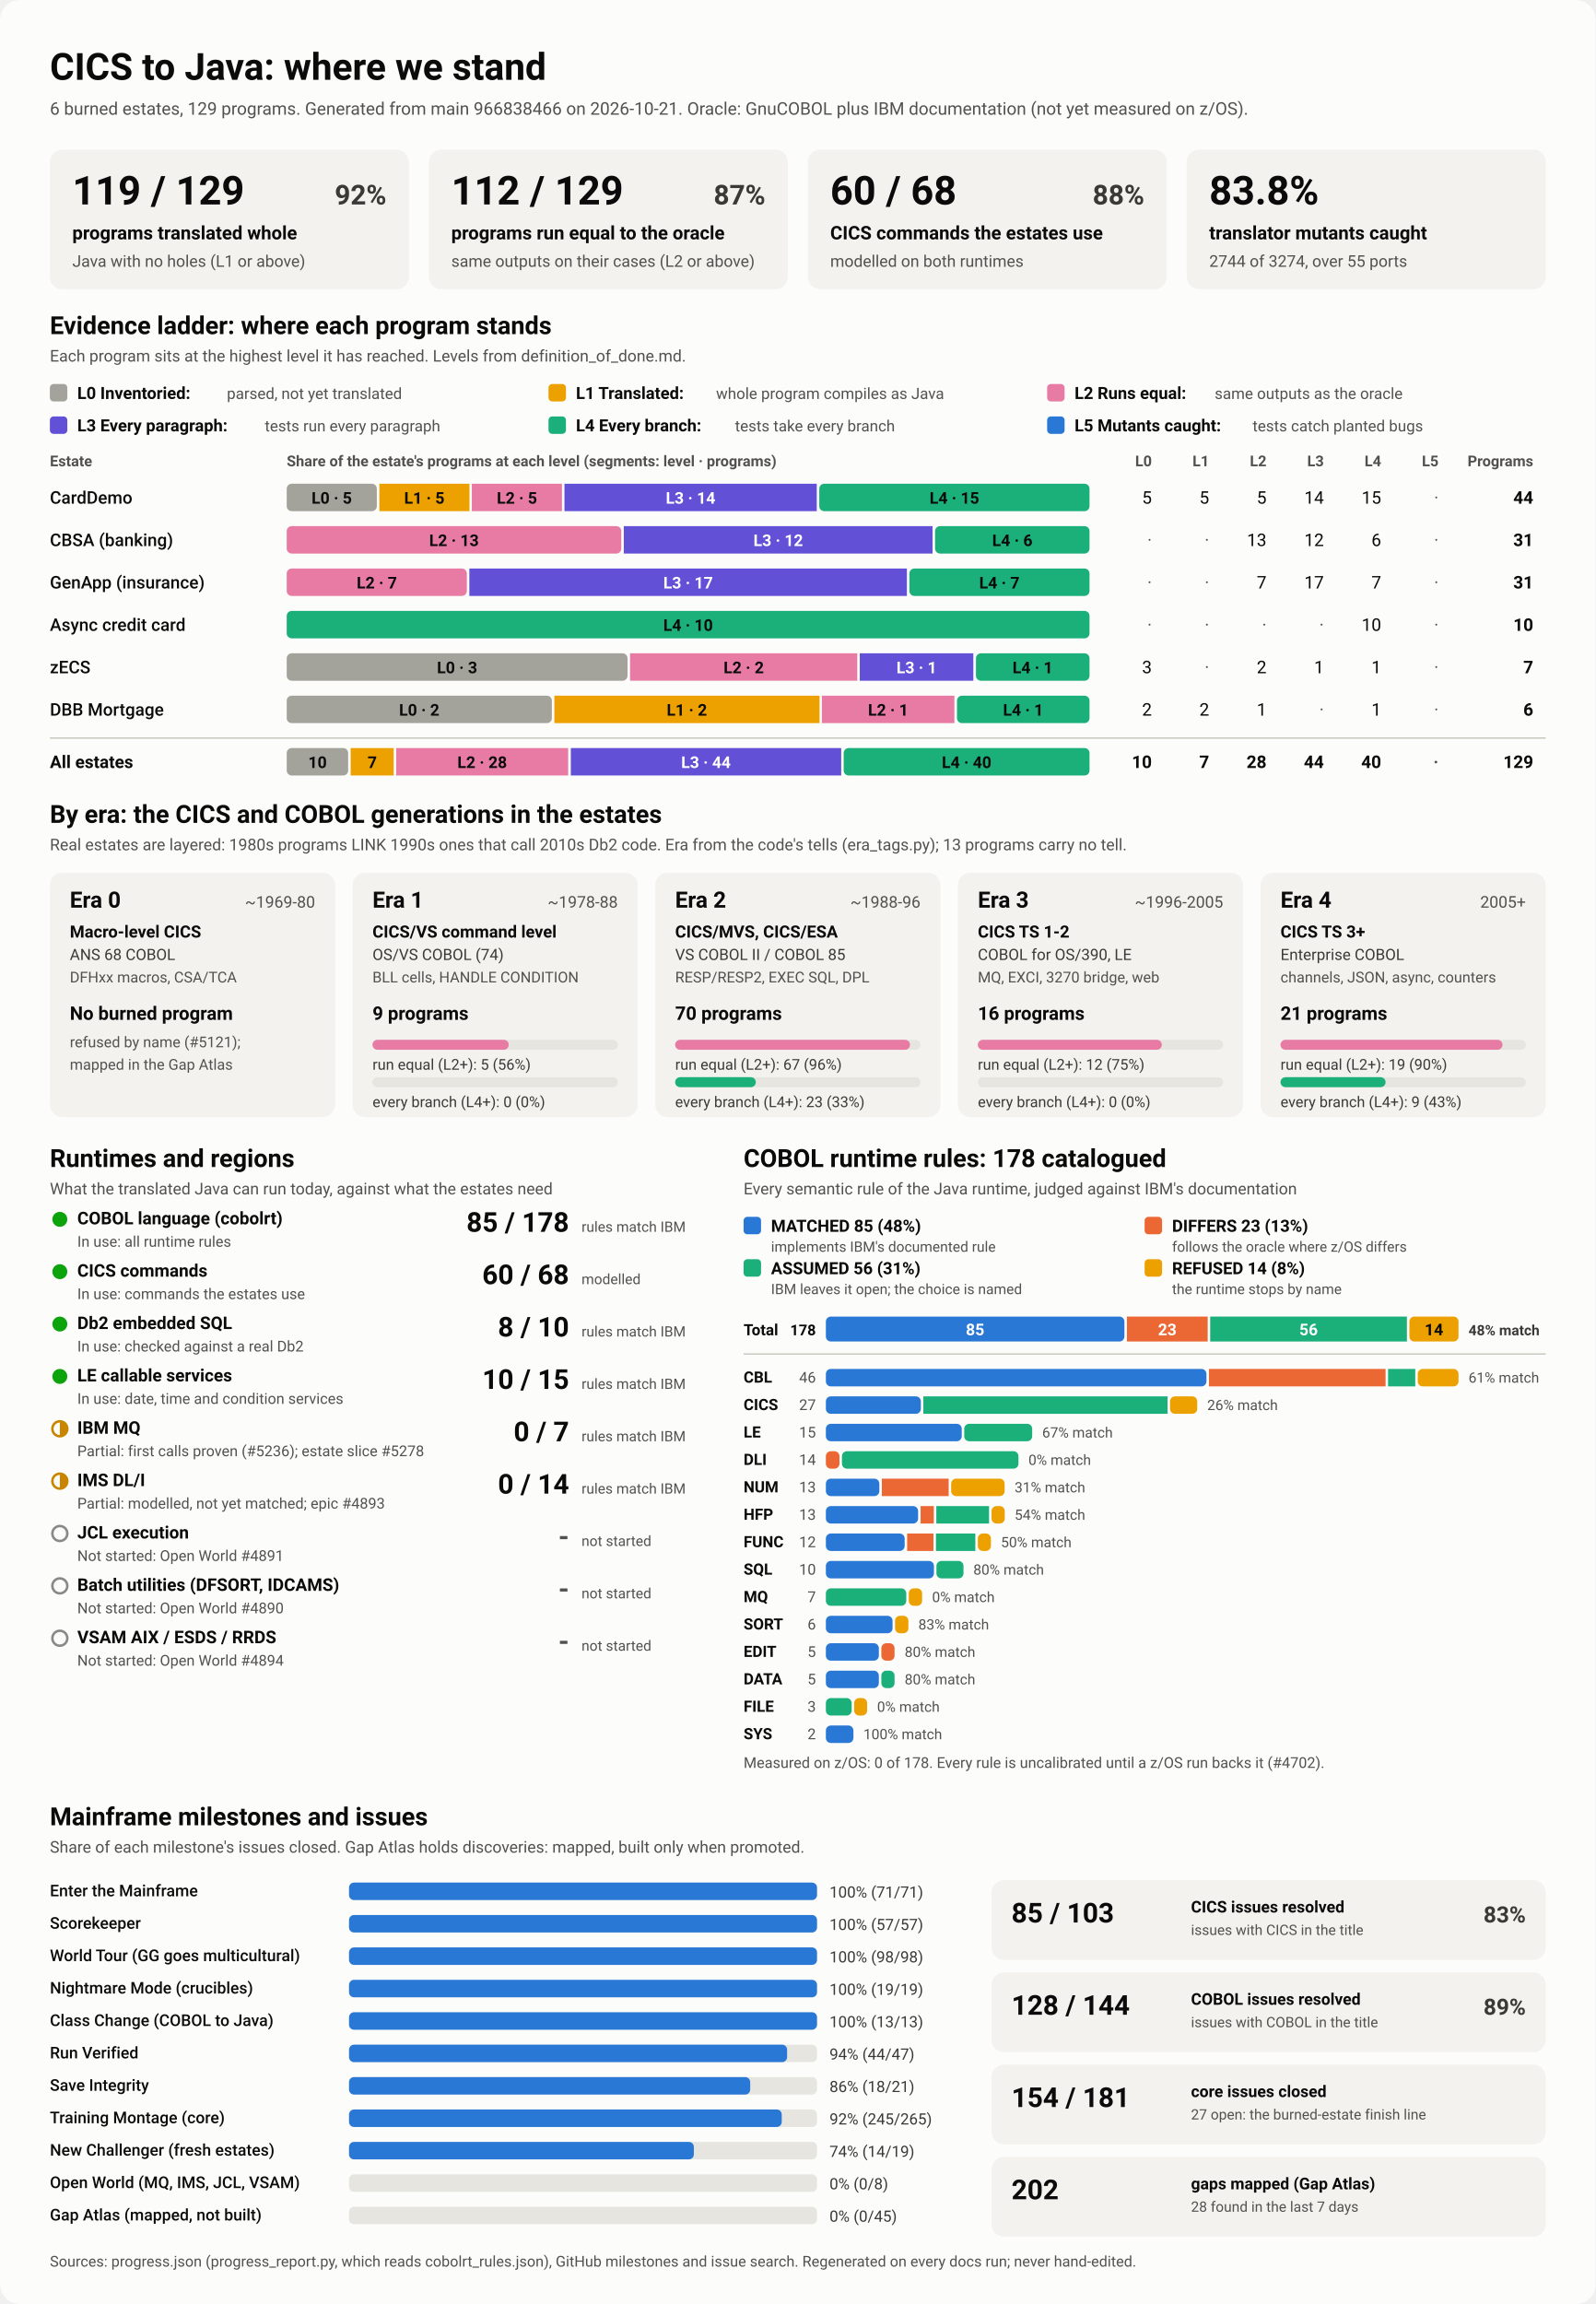
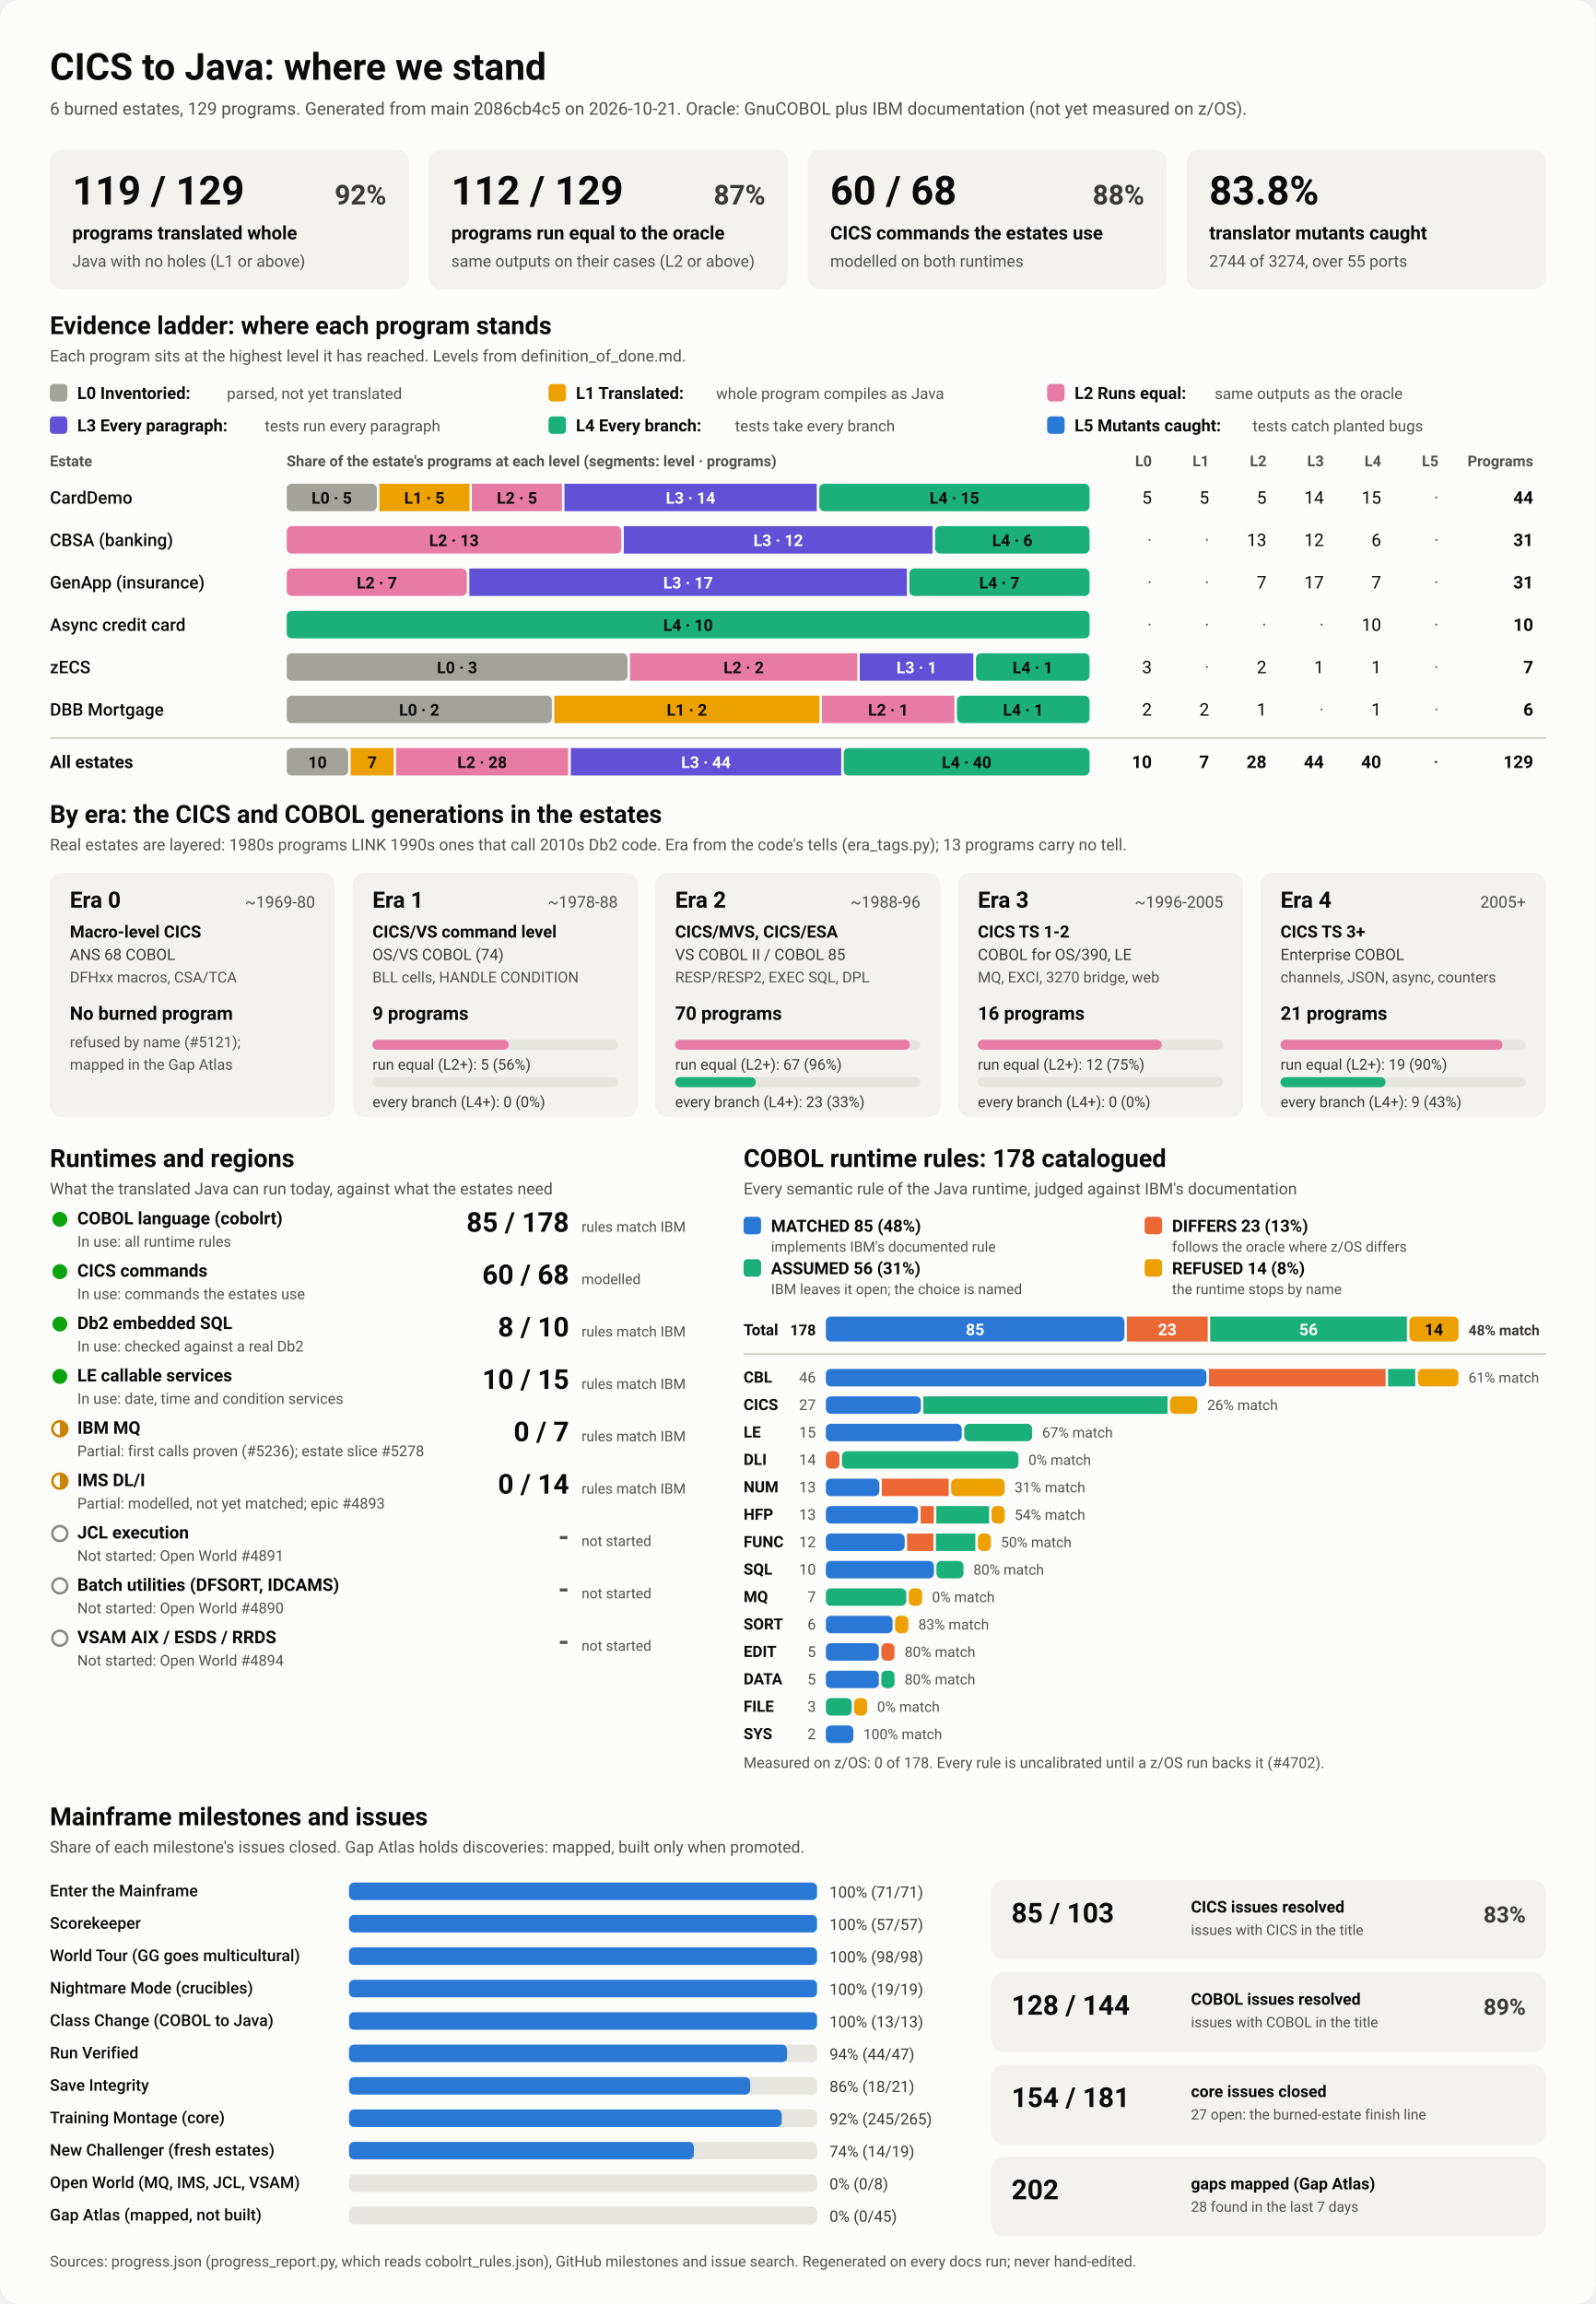
<svg xmlns="http://www.w3.org/2000/svg" viewBox="0 0 1280 1848" width="1280" height="1848" role="img" aria-labelledby="ttl">
  <style>
    svg { font-family: system-ui, -apple-system, 'Segoe UI', Roboto, Helvetica, Arial, sans-serif; }
    .bg { fill: #fcfcfb; }
    .card { fill: #f3f2ef; }
    .track { fill: #e6e5e0; }
    .rule { stroke: #c3c2b7; stroke-width: 1; }
    .t1 { fill: #0b0b0b; } .t2 { fill: #3a3936; } .t3 { fill: #52514e; }
    .on-dark { fill: #ffffff; } .on-light { fill: #0b0b0b; }
    .lv0 { fill: #a3a29b; } .lv1 { fill: #eda100; } .lv2 { fill: #e87ba4; } .lv3 { fill: #6250d6; } .lv4 { fill: #1baf7a; } .lv5 { fill: #2a78d6; } 
    .s0 { fill: #2a78d6; } .s1 { fill: #eb6834; } .s2 { fill: #1baf7a; } .s3 { fill: #eda100; } 
    .prog { fill: #2a78d6; }
    .st-good { fill: #0ca30c; } .st-warn { fill: none; stroke: #c98500; stroke-width: 2; }
    .st-warn-fill { fill: #c98500; } .st-none { fill: none; stroke: #8a8984; stroke-width: 2; }
    @media (prefers-color-scheme: dark) {
      .bg { fill: #1a1a19; } .card { fill: #242422; } .track { fill: #383835; } .rule { stroke: #52514e; }
      .t1 { fill: #f0efec; } .t2 { fill: #dddcd6; } .t3 { fill: #c3c2b7; }
      .on-light { fill: #0b0b0b; } .prog { fill: #3987e5; }
      .lv0 { fill: #6b6a64; } .lv1 { fill: #c98500; } .lv2 { fill: #d55181; } .lv3 { fill: #9085e9; } .lv4 { fill: #199e70; } .lv5 { fill: #3987e5; } 
      .s0 { fill: #3987e5; } .s1 { fill: #d95926; } .s2 { fill: #199e70; } .s3 { fill: #c98500; } 
    }
  </style>
  <rect class="bg" width="1280" height="1848" rx="16" />
  <text x="40.0" y="64.0" class="t1" font-size="30" font-weight="700" text-anchor="start">CICS to Java: where we stand</text>
-   <text x="40.0" y="92.0" class="t3" font-size="14" font-weight="400" text-anchor="start">6 burned estates, 129 programs. Generated from main 966838466 on 2026-10-21. Oracle: GnuCOBOL plus IBM documentation (not yet measured on z/OS).</text>
+   <text x="40.0" y="92.0" class="t3" font-size="14" font-weight="400" text-anchor="start">6 burned estates, 129 programs. Generated from main 2086cb4c5 on 2026-10-21. Oracle: GnuCOBOL plus IBM documentation (not yet measured on z/OS).</text>
  <rect x="40.0" y="120.0" width="288.0" height="112.0" rx="10" class="card" />
  <text x="58.0" y="164.0" class="t1" font-size="32" font-weight="700" text-anchor="start">119 / 129</text>
  <text x="310.0" y="164.0" class="t2" font-size="22" font-weight="600" text-anchor="end">92%</text>
  <text x="58.0" y="192.0" class="t1" font-size="15" font-weight="600" text-anchor="start">programs translated whole</text>
  <text x="58.0" y="214.0" class="t3" font-size="13" font-weight="400" text-anchor="start">Java with no holes (L1 or above)</text>
  <rect x="344.0" y="120.0" width="288.0" height="112.0" rx="10" class="card" />
  <text x="362.0" y="164.0" class="t1" font-size="32" font-weight="700" text-anchor="start">112 / 129</text>
  <text x="614.0" y="164.0" class="t2" font-size="22" font-weight="600" text-anchor="end">87%</text>
  <text x="362.0" y="192.0" class="t1" font-size="15" font-weight="600" text-anchor="start">programs run equal to the oracle</text>
  <text x="362.0" y="214.0" class="t3" font-size="13" font-weight="400" text-anchor="start">same outputs on their cases (L2 or above)</text>
  <rect x="648.0" y="120.0" width="288.0" height="112.0" rx="10" class="card" />
  <text x="666.0" y="164.0" class="t1" font-size="32" font-weight="700" text-anchor="start">60 / 68</text>
  <text x="918.0" y="164.0" class="t2" font-size="22" font-weight="600" text-anchor="end">88%</text>
  <text x="666.0" y="192.0" class="t1" font-size="15" font-weight="600" text-anchor="start">CICS commands the estates use</text>
  <text x="666.0" y="214.0" class="t3" font-size="13" font-weight="400" text-anchor="start">modelled on both runtimes</text>
  <rect x="952.0" y="120.0" width="288.0" height="112.0" rx="10" class="card" />
  <text x="970.0" y="164.0" class="t1" font-size="32" font-weight="700" text-anchor="start">83.8%</text>
  <text x="970.0" y="192.0" class="t1" font-size="15" font-weight="600" text-anchor="start">translator mutants caught</text>
  <text x="970.0" y="214.0" class="t3" font-size="13" font-weight="400" text-anchor="start">2744 of 3274, over 55 ports</text>
  <text x="40.0" y="268.0" class="t1" font-size="20" font-weight="700" text-anchor="start">Evidence ladder: where each program stands</text>
  <text x="40.0" y="290.0" class="t3" font-size="13" font-weight="400" text-anchor="start">Each program sits at the highest level it has reached. Levels from definition_of_done.md.</text>
  <rect x="40.0" y="308.0" width="14.0" height="14.0" rx="3" class="lv0" />
  <text x="62.0" y="320.0" class="t1" font-size="13.5" font-weight="600" text-anchor="start">L0 Inventoried:</text>
  <text x="182.0" y="320.0" class="t3" font-size="12.5" font-weight="400" text-anchor="start">parsed, not yet translated</text>
  <rect x="440.0" y="308.0" width="14.0" height="14.0" rx="3" class="lv1" />
  <text x="462.0" y="320.0" class="t1" font-size="13.5" font-weight="600" text-anchor="start">L1 Translated:</text>
  <text x="574.4" y="320.0" class="t3" font-size="12.5" font-weight="400" text-anchor="start">whole program compiles as Java</text>
  <rect x="840.0" y="308.0" width="14.0" height="14.0" rx="3" class="lv2" />
  <text x="862.0" y="320.0" class="t1" font-size="13.5" font-weight="600" text-anchor="start">L2 Runs equal:</text>
  <text x="974.4" y="320.0" class="t3" font-size="12.5" font-weight="400" text-anchor="start">same outputs as the oracle</text>
  <rect x="40.0" y="334.0" width="14.0" height="14.0" rx="3" class="lv3" />
  <text x="62.0" y="346.0" class="t1" font-size="13.5" font-weight="600" text-anchor="start">L3 Every paragraph:</text>
  <text x="212.4" y="346.0" class="t3" font-size="12.5" font-weight="400" text-anchor="start">tests run every paragraph</text>
  <rect x="440.0" y="334.0" width="14.0" height="14.0" rx="3" class="lv4" />
  <text x="462.0" y="346.0" class="t1" font-size="13.5" font-weight="600" text-anchor="start">L4 Every branch:</text>
  <text x="589.6" y="346.0" class="t3" font-size="12.5" font-weight="400" text-anchor="start">tests take every branch</text>
  <rect x="840.0" y="334.0" width="14.0" height="14.0" rx="3" class="lv5" />
  <text x="862.0" y="346.0" class="t1" font-size="13.5" font-weight="600" text-anchor="start">L5 Mutants caught:</text>
  <text x="1004.8" y="346.0" class="t3" font-size="12.5" font-weight="400" text-anchor="start">tests catch planted bugs</text>
  <text x="40.0" y="374.0" class="t3" font-size="12" font-weight="600" text-anchor="start">Estate</text>
  <text x="230.0" y="374.0" class="t3" font-size="12" font-weight="600" text-anchor="start">Share of the estate's programs at each level (segments: level · programs)</text>
  <text x="924.0" y="374.0" class="t3" font-size="12" font-weight="600" text-anchor="end">L0</text>
  <text x="970.0" y="374.0" class="t3" font-size="12" font-weight="600" text-anchor="end">L1</text>
  <text x="1016.0" y="374.0" class="t3" font-size="12" font-weight="600" text-anchor="end">L2</text>
  <text x="1062.0" y="374.0" class="t3" font-size="12" font-weight="600" text-anchor="end">L3</text>
  <text x="1108.0" y="374.0" class="t3" font-size="12" font-weight="600" text-anchor="end">L4</text>
  <text x="1154.0" y="374.0" class="t3" font-size="12" font-weight="600" text-anchor="end">L5</text>
  <text x="1230.0" y="374.0" class="t3" font-size="12" font-weight="600" text-anchor="end">Programs</text>
  <text x="40.0" y="404.0" class="t1" font-size="14" font-weight="500" text-anchor="start">CardDemo</text>
  <rect x="230.0" y="388.0" width="72.3" height="22.0" rx="4" class="lv0" />
  <text x="266.1" y="404.0" class="on-light" font-size="13" font-weight="600" text-anchor="middle">L0 · 5</text>
  <rect x="304.3" y="388.0" width="72.3" height="22.0" rx="0" class="lv1" />
  <text x="340.4" y="404.0" class="on-light" font-size="13" font-weight="600" text-anchor="middle">L1 · 5</text>
  <rect x="378.5" y="388.0" width="72.3" height="22.0" rx="0" class="lv2" />
  <text x="414.7" y="404.0" class="on-light" font-size="13" font-weight="600" text-anchor="middle">L2 · 5</text>
  <rect x="452.8" y="388.0" width="202.4" height="22.0" rx="0" class="lv3" />
  <text x="554.0" y="404.0" class="on-dark" font-size="13" font-weight="600" text-anchor="middle">L3 · 14</text>
  <rect x="657.2" y="388.0" width="216.8" height="22.0" rx="4" class="lv4" />
  <text x="765.6" y="404.0" class="on-light" font-size="13" font-weight="600" text-anchor="middle">L4 · 15</text>
  <text x="924.0" y="404.0" class="t1" font-size="14" font-weight="400" text-anchor="end">5</text>
  <text x="970.0" y="404.0" class="t1" font-size="14" font-weight="400" text-anchor="end">5</text>
  <text x="1016.0" y="404.0" class="t1" font-size="14" font-weight="400" text-anchor="end">5</text>
  <text x="1062.0" y="404.0" class="t1" font-size="14" font-weight="400" text-anchor="end">14</text>
  <text x="1108.0" y="404.0" class="t1" font-size="14" font-weight="400" text-anchor="end">15</text>
  <text x="1154.0" y="404.0" class="t3" font-size="14" font-weight="400" text-anchor="end">·</text>
  <text x="1230.0" y="404.0" class="t1" font-size="14" font-weight="700" text-anchor="end">44</text>
  <text x="40.0" y="438.0" class="t1" font-size="14" font-weight="500" text-anchor="start">CBSA (banking)</text>
  <rect x="230.0" y="422.0" width="268.4" height="22.0" rx="4" class="lv2" />
  <text x="364.2" y="438.0" class="on-light" font-size="13" font-weight="600" text-anchor="middle">L2 · 13</text>
  <rect x="500.4" y="422.0" width="247.7" height="22.0" rx="0" class="lv3" />
  <text x="624.3" y="438.0" class="on-dark" font-size="13" font-weight="600" text-anchor="middle">L3 · 12</text>
  <rect x="750.1" y="422.0" width="123.9" height="22.0" rx="4" class="lv4" />
  <text x="812.1" y="438.0" class="on-light" font-size="13" font-weight="600" text-anchor="middle">L4 · 6</text>
  <text x="924.0" y="438.0" class="t3" font-size="14" font-weight="400" text-anchor="end">·</text>
  <text x="970.0" y="438.0" class="t3" font-size="14" font-weight="400" text-anchor="end">·</text>
  <text x="1016.0" y="438.0" class="t1" font-size="14" font-weight="400" text-anchor="end">13</text>
  <text x="1062.0" y="438.0" class="t1" font-size="14" font-weight="400" text-anchor="end">12</text>
  <text x="1108.0" y="438.0" class="t1" font-size="14" font-weight="400" text-anchor="end">6</text>
  <text x="1154.0" y="438.0" class="t3" font-size="14" font-weight="400" text-anchor="end">·</text>
  <text x="1230.0" y="438.0" class="t1" font-size="14" font-weight="700" text-anchor="end">31</text>
  <text x="40.0" y="472.0" class="t1" font-size="14" font-weight="500" text-anchor="start">GenApp (insurance)</text>
  <rect x="230.0" y="456.0" width="144.5" height="22.0" rx="4" class="lv2" />
  <text x="302.3" y="472.0" class="on-light" font-size="13" font-weight="600" text-anchor="middle">L2 · 7</text>
  <rect x="376.5" y="456.0" width="351.0" height="22.0" rx="0" class="lv3" />
  <text x="552.0" y="472.0" class="on-dark" font-size="13" font-weight="600" text-anchor="middle">L3 · 17</text>
  <rect x="729.5" y="456.0" width="144.5" height="22.0" rx="4" class="lv4" />
  <text x="801.7" y="472.0" class="on-light" font-size="13" font-weight="600" text-anchor="middle">L4 · 7</text>
  <text x="924.0" y="472.0" class="t3" font-size="14" font-weight="400" text-anchor="end">·</text>
  <text x="970.0" y="472.0" class="t3" font-size="14" font-weight="400" text-anchor="end">·</text>
  <text x="1016.0" y="472.0" class="t1" font-size="14" font-weight="400" text-anchor="end">7</text>
  <text x="1062.0" y="472.0" class="t1" font-size="14" font-weight="400" text-anchor="end">17</text>
  <text x="1108.0" y="472.0" class="t1" font-size="14" font-weight="400" text-anchor="end">7</text>
  <text x="1154.0" y="472.0" class="t3" font-size="14" font-weight="400" text-anchor="end">·</text>
  <text x="1230.0" y="472.0" class="t1" font-size="14" font-weight="700" text-anchor="end">31</text>
  <text x="40.0" y="506.0" class="t1" font-size="14" font-weight="500" text-anchor="start">Async credit card</text>
  <rect x="230.0" y="490.0" width="644.0" height="22.0" rx="4" class="lv4" />
  <text x="552.0" y="506.0" class="on-light" font-size="13" font-weight="600" text-anchor="middle">L4 · 10</text>
  <text x="924.0" y="506.0" class="t3" font-size="14" font-weight="400" text-anchor="end">·</text>
  <text x="970.0" y="506.0" class="t3" font-size="14" font-weight="400" text-anchor="end">·</text>
  <text x="1016.0" y="506.0" class="t3" font-size="14" font-weight="400" text-anchor="end">·</text>
  <text x="1062.0" y="506.0" class="t3" font-size="14" font-weight="400" text-anchor="end">·</text>
  <text x="1108.0" y="506.0" class="t1" font-size="14" font-weight="400" text-anchor="end">10</text>
  <text x="1154.0" y="506.0" class="t3" font-size="14" font-weight="400" text-anchor="end">·</text>
  <text x="1230.0" y="506.0" class="t1" font-size="14" font-weight="700" text-anchor="end">10</text>
  <text x="40.0" y="540.0" class="t1" font-size="14" font-weight="500" text-anchor="start">zECS</text>
  <rect x="230.0" y="524.0" width="273.4" height="22.0" rx="4" class="lv0" />
  <text x="366.7" y="540.0" class="on-light" font-size="13" font-weight="600" text-anchor="middle">L0 · 3</text>
  <rect x="505.4" y="524.0" width="182.3" height="22.0" rx="0" class="lv2" />
  <text x="596.6" y="540.0" class="on-light" font-size="13" font-weight="600" text-anchor="middle">L2 · 2</text>
  <rect x="689.7" y="524.0" width="91.1" height="22.0" rx="0" class="lv3" />
  <text x="735.3" y="540.0" class="on-dark" font-size="13" font-weight="600" text-anchor="middle">L3 · 1</text>
  <rect x="782.9" y="524.0" width="91.1" height="22.0" rx="4" class="lv4" />
  <text x="828.4" y="540.0" class="on-light" font-size="13" font-weight="600" text-anchor="middle">L4 · 1</text>
  <text x="924.0" y="540.0" class="t1" font-size="14" font-weight="400" text-anchor="end">3</text>
  <text x="970.0" y="540.0" class="t3" font-size="14" font-weight="400" text-anchor="end">·</text>
  <text x="1016.0" y="540.0" class="t1" font-size="14" font-weight="400" text-anchor="end">2</text>
  <text x="1062.0" y="540.0" class="t1" font-size="14" font-weight="400" text-anchor="end">1</text>
  <text x="1108.0" y="540.0" class="t1" font-size="14" font-weight="400" text-anchor="end">1</text>
  <text x="1154.0" y="540.0" class="t3" font-size="14" font-weight="400" text-anchor="end">·</text>
  <text x="1230.0" y="540.0" class="t1" font-size="14" font-weight="700" text-anchor="end">7</text>
  <text x="40.0" y="574.0" class="t1" font-size="14" font-weight="500" text-anchor="start">DBB Mortgage</text>
  <rect x="230.0" y="558.0" width="212.7" height="22.0" rx="4" class="lv0" />
  <text x="336.3" y="574.0" class="on-light" font-size="13" font-weight="600" text-anchor="middle">L0 · 2</text>
  <rect x="444.7" y="558.0" width="212.7" height="22.0" rx="0" class="lv1" />
  <text x="551.0" y="574.0" class="on-light" font-size="13" font-weight="600" text-anchor="middle">L1 · 2</text>
  <rect x="659.3" y="558.0" width="106.3" height="22.0" rx="0" class="lv2" />
  <text x="712.5" y="574.0" class="on-light" font-size="13" font-weight="600" text-anchor="middle">L2 · 1</text>
  <rect x="767.7" y="558.0" width="106.3" height="22.0" rx="4" class="lv4" />
  <text x="820.8" y="574.0" class="on-light" font-size="13" font-weight="600" text-anchor="middle">L4 · 1</text>
  <text x="924.0" y="574.0" class="t1" font-size="14" font-weight="400" text-anchor="end">2</text>
  <text x="970.0" y="574.0" class="t1" font-size="14" font-weight="400" text-anchor="end">2</text>
  <text x="1016.0" y="574.0" class="t1" font-size="14" font-weight="400" text-anchor="end">1</text>
  <text x="1062.0" y="574.0" class="t3" font-size="14" font-weight="400" text-anchor="end">·</text>
  <text x="1108.0" y="574.0" class="t1" font-size="14" font-weight="400" text-anchor="end">1</text>
  <text x="1154.0" y="574.0" class="t3" font-size="14" font-weight="400" text-anchor="end">·</text>
  <text x="1230.0" y="574.0" class="t1" font-size="14" font-weight="700" text-anchor="end">6</text>
  <line x1="40" x2="1240" y1="592" y2="592" class="rule" />
  <text x="40.0" y="616.0" class="t1" font-size="14" font-weight="700" text-anchor="start">All estates</text>
  <rect x="230.0" y="600.0" width="49.3" height="22.0" rx="4" class="lv0" />
  <text x="254.7" y="616.0" class="on-light" font-size="13" font-weight="600" text-anchor="middle">10</text>
  <rect x="281.3" y="600.0" width="34.5" height="22.0" rx="0" class="lv1" />
  <text x="298.6" y="616.0" class="on-light" font-size="13" font-weight="600" text-anchor="middle">7</text>
  <rect x="317.8" y="600.0" width="138.0" height="22.0" rx="0" class="lv2" />
  <text x="386.8" y="616.0" class="on-light" font-size="13" font-weight="600" text-anchor="middle">L2 · 28</text>
  <rect x="457.9" y="600.0" width="216.9" height="22.0" rx="0" class="lv3" />
  <text x="566.3" y="616.0" class="on-dark" font-size="13" font-weight="600" text-anchor="middle">L3 · 44</text>
  <rect x="676.8" y="600.0" width="197.2" height="22.0" rx="4" class="lv4" />
  <text x="775.4" y="616.0" class="on-light" font-size="13" font-weight="600" text-anchor="middle">L4 · 40</text>
  <text x="924.0" y="616.0" class="t1" font-size="14" font-weight="700" text-anchor="end">10</text>
  <text x="970.0" y="616.0" class="t1" font-size="14" font-weight="700" text-anchor="end">7</text>
  <text x="1016.0" y="616.0" class="t1" font-size="14" font-weight="700" text-anchor="end">28</text>
  <text x="1062.0" y="616.0" class="t1" font-size="14" font-weight="700" text-anchor="end">44</text>
  <text x="1108.0" y="616.0" class="t1" font-size="14" font-weight="700" text-anchor="end">40</text>
  <text x="1154.0" y="616.0" class="t3" font-size="14" font-weight="700" text-anchor="end">·</text>
  <text x="1230.0" y="616.0" class="t1" font-size="14" font-weight="700" text-anchor="end">129</text>
  <text x="40.0" y="660.0" class="t1" font-size="20" font-weight="700" text-anchor="start">By era: the CICS and COBOL generations in the estates</text>
  <text x="40.0" y="682.0" class="t3" font-size="13" font-weight="400" text-anchor="start">Real estates are layered: 1980s programs LINK 1990s ones that call 2010s Db2 code. Era from the code's tells (era_tags.py); 13 programs carry no tell.</text>
  <rect x="40.0" y="700.0" width="228.8" height="196.0" rx="10" class="card" />
  <text x="56.0" y="728.0" class="t1" font-size="18" font-weight="700" text-anchor="start">Era 0</text>
  <text x="252.8" y="728.0" class="t3" font-size="13" font-weight="400" text-anchor="end">~1969-80</text>
  <text x="56.0" y="752.0" class="t1" font-size="13.5" font-weight="600" text-anchor="start">Macro-level CICS</text>
  <text x="56.0" y="770.0" class="t2" font-size="12.5" font-weight="400" text-anchor="start">ANS 68 COBOL</text>
  <text x="56.0" y="788.0" class="t3" font-size="12" font-weight="400" text-anchor="start">DFHxx macros, CSA/TCA</text>
  <text x="56.0" y="818.0" class="t1" font-size="15" font-weight="700" text-anchor="start">No burned program</text>
  <text x="56.0" y="840.0" class="t3" font-size="12" font-weight="400" text-anchor="start">refused by name (#5121);</text>
  <text x="56.0" y="858.0" class="t3" font-size="12" font-weight="400" text-anchor="start">mapped in the Gap Atlas</text>
  <rect x="282.8" y="700.0" width="228.8" height="196.0" rx="10" class="card" />
  <text x="298.8" y="728.0" class="t1" font-size="18" font-weight="700" text-anchor="start">Era 1</text>
  <text x="495.6" y="728.0" class="t3" font-size="13" font-weight="400" text-anchor="end">~1978-88</text>
  <text x="298.8" y="752.0" class="t1" font-size="13.5" font-weight="600" text-anchor="start">CICS/VS command level</text>
  <text x="298.8" y="770.0" class="t2" font-size="12.5" font-weight="400" text-anchor="start">OS/VS COBOL (74)</text>
  <text x="298.8" y="788.0" class="t3" font-size="12" font-weight="400" text-anchor="start">BLL cells, HANDLE CONDITION</text>
  <text x="298.8" y="818.0" class="t1" font-size="15" font-weight="700" text-anchor="start">9 programs</text>
  <rect x="298.8" y="834.0" width="196.8" height="8.0" rx="4" class="track" />
  <rect x="298.8" y="834.0" width="109.3" height="8.0" rx="4" class="lv2" />
  <text x="298.8" y="858.0" class="t2" font-size="12" font-weight="400" text-anchor="start">run equal (L2+): 5 (56%)</text>
  <rect x="298.8" y="864.0" width="196.8" height="8.0" rx="4" class="track" />
  <text x="298.8" y="888.0" class="t2" font-size="12" font-weight="400" text-anchor="start">every branch (L4+): 0 (0%)</text>
  <rect x="525.6" y="700.0" width="228.8" height="196.0" rx="10" class="card" />
  <text x="541.6" y="728.0" class="t1" font-size="18" font-weight="700" text-anchor="start">Era 2</text>
  <text x="738.4" y="728.0" class="t3" font-size="13" font-weight="400" text-anchor="end">~1988-96</text>
  <text x="541.6" y="752.0" class="t1" font-size="13.5" font-weight="600" text-anchor="start">CICS/MVS, CICS/ESA</text>
  <text x="541.6" y="770.0" class="t2" font-size="12.5" font-weight="400" text-anchor="start">VS COBOL II / COBOL 85</text>
  <text x="541.6" y="788.0" class="t3" font-size="12" font-weight="400" text-anchor="start">RESP/RESP2, EXEC SQL, DPL</text>
  <text x="541.6" y="818.0" class="t1" font-size="15" font-weight="700" text-anchor="start">70 programs</text>
  <rect x="541.6" y="834.0" width="196.8" height="8.0" rx="4" class="track" />
  <rect x="541.6" y="834.0" width="188.4" height="8.0" rx="4" class="lv2" />
  <text x="541.6" y="858.0" class="t2" font-size="12" font-weight="400" text-anchor="start">run equal (L2+): 67 (96%)</text>
  <rect x="541.6" y="864.0" width="196.8" height="8.0" rx="4" class="track" />
  <rect x="541.6" y="864.0" width="64.7" height="8.0" rx="4" class="lv4" />
  <text x="541.6" y="888.0" class="t2" font-size="12" font-weight="400" text-anchor="start">every branch (L4+): 23 (33%)</text>
  <rect x="768.4" y="700.0" width="228.8" height="196.0" rx="10" class="card" />
  <text x="784.4" y="728.0" class="t1" font-size="18" font-weight="700" text-anchor="start">Era 3</text>
  <text x="981.2" y="728.0" class="t3" font-size="13" font-weight="400" text-anchor="end">~1996-2005</text>
  <text x="784.4" y="752.0" class="t1" font-size="13.5" font-weight="600" text-anchor="start">CICS TS 1-2</text>
  <text x="784.4" y="770.0" class="t2" font-size="12.5" font-weight="400" text-anchor="start">COBOL for OS/390, LE</text>
  <text x="784.4" y="788.0" class="t3" font-size="12" font-weight="400" text-anchor="start">MQ, EXCI, 3270 bridge, web</text>
  <text x="784.4" y="818.0" class="t1" font-size="15" font-weight="700" text-anchor="start">16 programs</text>
  <rect x="784.4" y="834.0" width="196.8" height="8.0" rx="4" class="track" />
  <rect x="784.4" y="834.0" width="147.6" height="8.0" rx="4" class="lv2" />
  <text x="784.4" y="858.0" class="t2" font-size="12" font-weight="400" text-anchor="start">run equal (L2+): 12 (75%)</text>
  <rect x="784.4" y="864.0" width="196.8" height="8.0" rx="4" class="track" />
  <text x="784.4" y="888.0" class="t2" font-size="12" font-weight="400" text-anchor="start">every branch (L4+): 0 (0%)</text>
  <rect x="1011.2" y="700.0" width="228.8" height="196.0" rx="10" class="card" />
  <text x="1027.2" y="728.0" class="t1" font-size="18" font-weight="700" text-anchor="start">Era 4</text>
  <text x="1224.0" y="728.0" class="t3" font-size="13" font-weight="400" text-anchor="end">2005+</text>
  <text x="1027.2" y="752.0" class="t1" font-size="13.5" font-weight="600" text-anchor="start">CICS TS 3+</text>
  <text x="1027.2" y="770.0" class="t2" font-size="12.5" font-weight="400" text-anchor="start">Enterprise COBOL</text>
  <text x="1027.2" y="788.0" class="t3" font-size="12" font-weight="400" text-anchor="start">channels, JSON, async, counters</text>
  <text x="1027.2" y="818.0" class="t1" font-size="15" font-weight="700" text-anchor="start">21 programs</text>
  <rect x="1027.2" y="834.0" width="196.8" height="8.0" rx="4" class="track" />
  <rect x="1027.2" y="834.0" width="178.1" height="8.0" rx="4" class="lv2" />
  <text x="1027.2" y="858.0" class="t2" font-size="12" font-weight="400" text-anchor="start">run equal (L2+): 19 (90%)</text>
  <rect x="1027.2" y="864.0" width="196.8" height="8.0" rx="4" class="track" />
  <rect x="1027.2" y="864.0" width="84.3" height="8.0" rx="4" class="lv4" />
  <text x="1027.2" y="888.0" class="t2" font-size="12" font-weight="400" text-anchor="start">every branch (L4+): 9 (43%)</text>
  <text x="40.0" y="936.0" class="t1" font-size="20" font-weight="700" text-anchor="start">Runtimes and regions</text>
  <text x="40.0" y="958.0" class="t3" font-size="13" font-weight="400" text-anchor="start">What the translated Java can run today, against what the estates need</text>
  <circle cx="48" cy="978" r="6" class="st-good" />
  <text x="62.0" y="982.0" class="t1" font-size="14" font-weight="600" text-anchor="start">COBOL language (cobolrt)</text>
  <text x="62.0" y="1000.0" class="t3" font-size="12" font-weight="400" text-anchor="start">In use: all runtime rules</text>
  <text x="456.5" y="988.0" class="t1" font-size="22" font-weight="700" text-anchor="end">85 / 178</text>
  <text x="466.5" y="988.0" class="t3" font-size="11.5" font-weight="400" text-anchor="start">rules match IBM</text>
  <circle cx="48" cy="1020" r="6" class="st-good" />
  <text x="62.0" y="1024.0" class="t1" font-size="14" font-weight="600" text-anchor="start">CICS commands</text>
  <text x="62.0" y="1042.0" class="t3" font-size="12" font-weight="400" text-anchor="start">In use: commands the estates use</text>
  <text x="456.5" y="1030.0" class="t1" font-size="22" font-weight="700" text-anchor="end">60 / 68</text>
  <text x="466.5" y="1030.0" class="t3" font-size="11.5" font-weight="400" text-anchor="start">modelled</text>
  <circle cx="48" cy="1062" r="6" class="st-good" />
  <text x="62.0" y="1066.0" class="t1" font-size="14" font-weight="600" text-anchor="start">Db2 embedded SQL</text>
  <text x="62.0" y="1084.0" class="t3" font-size="12" font-weight="400" text-anchor="start">In use: checked against a real Db2</text>
  <text x="456.5" y="1072.0" class="t1" font-size="22" font-weight="700" text-anchor="end">8 / 10</text>
  <text x="466.5" y="1072.0" class="t3" font-size="11.5" font-weight="400" text-anchor="start">rules match IBM</text>
  <circle cx="48" cy="1104" r="6" class="st-good" />
  <text x="62.0" y="1108.0" class="t1" font-size="14" font-weight="600" text-anchor="start">LE callable services</text>
  <text x="62.0" y="1126.0" class="t3" font-size="12" font-weight="400" text-anchor="start">In use: date, time and condition services</text>
  <text x="456.5" y="1114.0" class="t1" font-size="22" font-weight="700" text-anchor="end">10 / 15</text>
  <text x="466.5" y="1114.0" class="t3" font-size="11.5" font-weight="400" text-anchor="start">rules match IBM</text>
  <circle cx="48" cy="1146" r="6" class="st-warn" />
  <path d="M 48 1140 A 6 6 0 0 1 48 1152 Z" class="st-warn-fill" />
  <text x="62.0" y="1150.0" class="t1" font-size="14" font-weight="600" text-anchor="start">IBM MQ</text>
  <text x="62.0" y="1168.0" class="t3" font-size="12" font-weight="400" text-anchor="start">Partial: first calls proven (#5236); estate slice #5278</text>
  <text x="456.5" y="1156.0" class="t1" font-size="22" font-weight="700" text-anchor="end">0 / 7</text>
  <text x="466.5" y="1156.0" class="t3" font-size="11.5" font-weight="400" text-anchor="start">rules match IBM</text>
  <circle cx="48" cy="1188" r="6" class="st-warn" />
  <path d="M 48 1182 A 6 6 0 0 1 48 1194 Z" class="st-warn-fill" />
  <text x="62.0" y="1192.0" class="t1" font-size="14" font-weight="600" text-anchor="start">IMS DL/I</text>
  <text x="62.0" y="1210.0" class="t3" font-size="12" font-weight="400" text-anchor="start">Partial: modelled, not yet matched; epic #4893</text>
  <text x="456.5" y="1198.0" class="t1" font-size="22" font-weight="700" text-anchor="end">0 / 14</text>
  <text x="466.5" y="1198.0" class="t3" font-size="11.5" font-weight="400" text-anchor="start">rules match IBM</text>
  <circle cx="48" cy="1230" r="6" class="st-none" />
  <text x="62.0" y="1234.0" class="t1" font-size="14" font-weight="600" text-anchor="start">JCL execution</text>
  <text x="62.0" y="1252.0" class="t3" font-size="12" font-weight="400" text-anchor="start">Not started: Open World #4891</text>
  <text x="456.5" y="1240.0" class="t3" font-size="22" font-weight="700" text-anchor="end">-</text>
  <text x="466.5" y="1240.0" class="t3" font-size="11.5" font-weight="400" text-anchor="start">not started</text>
  <circle cx="48" cy="1272" r="6" class="st-none" />
  <text x="62.0" y="1276.0" class="t1" font-size="14" font-weight="600" text-anchor="start">Batch utilities (DFSORT, IDCAMS)</text>
  <text x="62.0" y="1294.0" class="t3" font-size="12" font-weight="400" text-anchor="start">Not started: Open World #4890</text>
  <text x="456.5" y="1282.0" class="t3" font-size="22" font-weight="700" text-anchor="end">-</text>
  <text x="466.5" y="1282.0" class="t3" font-size="11.5" font-weight="400" text-anchor="start">not started</text>
  <circle cx="48" cy="1314" r="6" class="st-none" />
  <text x="62.0" y="1318.0" class="t1" font-size="14" font-weight="600" text-anchor="start">VSAM AIX / ESDS / RRDS</text>
  <text x="62.0" y="1336.0" class="t3" font-size="12" font-weight="400" text-anchor="start">Not started: Open World #4894</text>
  <text x="456.5" y="1324.0" class="t3" font-size="22" font-weight="700" text-anchor="end">-</text>
  <text x="466.5" y="1324.0" class="t3" font-size="11.5" font-weight="400" text-anchor="start">not started</text>
  <text x="596.5" y="936.0" class="t1" font-size="20" font-weight="700" text-anchor="start">COBOL runtime rules: 178 catalogued</text>
  <text x="596.5" y="958.0" class="t3" font-size="13" font-weight="400" text-anchor="start">Every semantic rule of the Java runtime, judged against IBM's documentation</text>
  <rect x="596.5" y="976.0" width="14.0" height="14.0" rx="3" class="s0" />
  <text x="618.5" y="988.0" class="t1" font-size="13.5" font-weight="600" text-anchor="start">MATCHED  85 (48%)</text>
  <text x="618.5" y="1004.0" class="t3" font-size="11.5" font-weight="400" text-anchor="start">implements IBM's documented rule</text>
  <rect x="918.2" y="976.0" width="14.0" height="14.0" rx="3" class="s1" />
  <text x="940.2" y="988.0" class="t1" font-size="13.5" font-weight="600" text-anchor="start">DIFFERS  23 (13%)</text>
  <text x="940.2" y="1004.0" class="t3" font-size="11.5" font-weight="400" text-anchor="start">follows the oracle where z/OS differs</text>
  <rect x="596.5" y="1010.0" width="14.0" height="14.0" rx="3" class="s2" />
  <text x="618.5" y="1022.0" class="t1" font-size="13.5" font-weight="600" text-anchor="start">ASSUMED  56 (31%)</text>
  <text x="618.5" y="1038.0" class="t3" font-size="11.5" font-weight="400" text-anchor="start">IBM leaves it open; the choice is named</text>
  <rect x="918.2" y="1010.0" width="14.0" height="14.0" rx="3" class="s3" />
  <text x="940.2" y="1022.0" class="t1" font-size="13.5" font-weight="600" text-anchor="start">REFUSED  14 (8%)</text>
  <text x="940.2" y="1038.0" class="t3" font-size="11.5" font-weight="400" text-anchor="start">the runtime stops by name</text>
  <text x="596.5" y="1071.0" class="t1" font-size="12.5" font-weight="700" text-anchor="start">Total</text>
  <text x="654.5" y="1071.0" class="t1" font-size="12" font-weight="700" text-anchor="end">178</text>
  <rect x="662.5" y="1056.0" width="239.5" height="20.0" rx="4" class="s0" />
  <text x="782.2" y="1071.0" class="on-dark" font-size="13" font-weight="600" text-anchor="middle">85</text>
  <rect x="904.0" y="1056.0" width="64.8" height="20.0" rx="0" class="s1" />
  <text x="936.4" y="1071.0" class="on-dark" font-size="13" font-weight="600" text-anchor="middle">23</text>
  <rect x="970.8" y="1056.0" width="157.8" height="20.0" rx="0" class="s2" />
  <text x="1049.7" y="1071.0" class="on-dark" font-size="13" font-weight="600" text-anchor="middle">56</text>
  <rect x="1130.6" y="1056.0" width="39.4" height="20.0" rx="4" class="s3" />
  <text x="1150.3" y="1071.0" class="on-light" font-size="13" font-weight="600" text-anchor="middle">14</text>
  <text x="1178.0" y="1071.0" class="t2" font-size="11.5" font-weight="600" text-anchor="start">48% match</text>
  <line x1="596.5" x2="1240.0" y1="1086" y2="1086" class="rule" />
  <text x="596.5" y="1109.0" class="t1" font-size="12.5" font-weight="600" text-anchor="start">CBL</text>
  <text x="654.5" y="1109.0" class="t3" font-size="12" font-weight="400" text-anchor="end">46</text>
  <rect x="662.5" y="1098.0" width="305.3" height="14.0" rx="4" class="s0" />
  <rect x="969.8" y="1098.0" width="141.7" height="14.0" rx="0" class="s1" />
  <rect x="1113.5" y="1098.0" width="21.8" height="14.0" rx="0" class="s2" />
  <rect x="1137.3" y="1098.0" width="32.7" height="14.0" rx="4" class="s3" />
  <text x="1178.0" y="1109.0" class="t3" font-size="11.5" font-weight="400" text-anchor="start">61% match</text>
  <text x="596.5" y="1131.0" class="t1" font-size="12.5" font-weight="600" text-anchor="start">CICS</text>
  <text x="654.5" y="1131.0" class="t3" font-size="12" font-weight="400" text-anchor="end">27</text>
  <rect x="662.5" y="1120.0" width="76.2" height="14.0" rx="4" class="s0" />
  <rect x="740.7" y="1120.0" width="195.9" height="14.0" rx="0" class="s2" />
  <rect x="938.6" y="1120.0" width="21.8" height="14.0" rx="4" class="s3" />
  <text x="968.4" y="1131.0" class="t3" font-size="11.5" font-weight="400" text-anchor="start">26% match</text>
  <text x="596.5" y="1153.0" class="t1" font-size="12.5" font-weight="600" text-anchor="start">LE</text>
  <text x="654.5" y="1153.0" class="t3" font-size="12" font-weight="400" text-anchor="end">15</text>
  <rect x="662.5" y="1142.0" width="109.0" height="14.0" rx="4" class="s0" />
  <rect x="773.5" y="1142.0" width="54.5" height="14.0" rx="4" class="s2" />
  <text x="836.0" y="1153.0" class="t3" font-size="11.5" font-weight="400" text-anchor="start">67% match</text>
  <text x="596.5" y="1175.0" class="t1" font-size="12.5" font-weight="600" text-anchor="start">DLI</text>
  <text x="654.5" y="1175.0" class="t3" font-size="12" font-weight="400" text-anchor="end">14</text>
  <rect x="662.5" y="1164.0" width="10.9" height="14.0" rx="4" class="s1" />
  <rect x="675.4" y="1164.0" width="141.6" height="14.0" rx="4" class="s2" />
  <text x="825.0" y="1175.0" class="t3" font-size="11.5" font-weight="400" text-anchor="start">0% match</text>
  <text x="596.5" y="1197.0" class="t1" font-size="12.5" font-weight="600" text-anchor="start">NUM</text>
  <text x="654.5" y="1197.0" class="t3" font-size="12" font-weight="400" text-anchor="end">13</text>
  <rect x="662.5" y="1186.0" width="42.9" height="14.0" rx="4" class="s0" />
  <rect x="707.4" y="1186.0" width="53.6" height="14.0" rx="0" class="s1" />
  <rect x="763.0" y="1186.0" width="42.9" height="14.0" rx="4" class="s3" />
  <text x="813.9" y="1197.0" class="t3" font-size="11.5" font-weight="400" text-anchor="start">31% match</text>
  <text x="596.5" y="1219.0" class="t1" font-size="12.5" font-weight="600" text-anchor="start">HFP</text>
  <text x="654.5" y="1219.0" class="t3" font-size="12" font-weight="400" text-anchor="end">13</text>
  <rect x="662.5" y="1208.0" width="74.0" height="14.0" rx="4" class="s0" />
  <rect x="738.5" y="1208.0" width="10.6" height="14.0" rx="0" class="s1" />
  <rect x="751.1" y="1208.0" width="42.3" height="14.0" rx="0" class="s2" />
  <rect x="795.4" y="1208.0" width="10.6" height="14.0" rx="4" class="s3" />
  <text x="813.9" y="1219.0" class="t3" font-size="11.5" font-weight="400" text-anchor="start">54% match</text>
  <text x="596.5" y="1241.0" class="t1" font-size="12.5" font-weight="600" text-anchor="start">FUNC</text>
  <text x="654.5" y="1241.0" class="t3" font-size="12" font-weight="400" text-anchor="end">12</text>
  <rect x="662.5" y="1230.0" width="63.2" height="14.0" rx="4" class="s0" />
  <rect x="727.7" y="1230.0" width="21.1" height="14.0" rx="0" class="s1" />
  <rect x="750.8" y="1230.0" width="31.6" height="14.0" rx="0" class="s2" />
  <rect x="784.4" y="1230.0" width="10.5" height="14.0" rx="4" class="s3" />
  <text x="802.9" y="1241.0" class="t3" font-size="11.5" font-weight="400" text-anchor="start">50% match</text>
  <text x="596.5" y="1263.0" class="t1" font-size="12.5" font-weight="600" text-anchor="start">SQL</text>
  <text x="654.5" y="1263.0" class="t3" font-size="12" font-weight="400" text-anchor="end">10</text>
  <rect x="662.5" y="1252.0" width="86.7" height="14.0" rx="4" class="s0" />
  <rect x="751.2" y="1252.0" width="21.7" height="14.0" rx="4" class="s2" />
  <text x="780.8" y="1263.0" class="t3" font-size="11.5" font-weight="400" text-anchor="start">80% match</text>
  <text x="596.5" y="1285.0" class="t1" font-size="12.5" font-weight="600" text-anchor="start">MQ</text>
  <text x="654.5" y="1285.0" class="t3" font-size="12" font-weight="400" text-anchor="end">7</text>
  <rect x="662.5" y="1274.0" width="64.5" height="14.0" rx="4" class="s2" />
  <rect x="729.0" y="1274.0" width="10.7" height="14.0" rx="4" class="s3" />
  <text x="747.7" y="1285.0" class="t3" font-size="11.5" font-weight="400" text-anchor="start">0% match</text>
  <text x="596.5" y="1307.0" class="t1" font-size="12.5" font-weight="600" text-anchor="start">SORT</text>
  <text x="654.5" y="1307.0" class="t3" font-size="12" font-weight="400" text-anchor="end">6</text>
  <rect x="662.5" y="1296.0" width="53.5" height="14.0" rx="4" class="s0" />
  <rect x="718.0" y="1296.0" width="10.7" height="14.0" rx="4" class="s3" />
  <text x="736.7" y="1307.0" class="t3" font-size="11.5" font-weight="400" text-anchor="start">83% match</text>
  <text x="596.5" y="1329.0" class="t1" font-size="12.5" font-weight="600" text-anchor="start">EDIT</text>
  <text x="654.5" y="1329.0" class="t3" font-size="12" font-weight="400" text-anchor="end">5</text>
  <rect x="662.5" y="1318.0" width="42.5" height="14.0" rx="4" class="s0" />
  <rect x="707.0" y="1318.0" width="10.6" height="14.0" rx="4" class="s1" />
  <text x="725.7" y="1329.0" class="t3" font-size="11.5" font-weight="400" text-anchor="start">80% match</text>
  <text x="596.5" y="1351.0" class="t1" font-size="12.5" font-weight="600" text-anchor="start">DATA</text>
  <text x="654.5" y="1351.0" class="t3" font-size="12" font-weight="400" text-anchor="end">5</text>
  <rect x="662.5" y="1340.0" width="42.5" height="14.0" rx="4" class="s0" />
  <rect x="707.0" y="1340.0" width="10.6" height="14.0" rx="4" class="s2" />
  <text x="725.7" y="1351.0" class="t3" font-size="11.5" font-weight="400" text-anchor="start">80% match</text>
  <text x="596.5" y="1373.0" class="t1" font-size="12.5" font-weight="600" text-anchor="start">FILE</text>
  <text x="654.5" y="1373.0" class="t3" font-size="12" font-weight="400" text-anchor="end">3</text>
  <rect x="662.5" y="1362.0" width="20.7" height="14.0" rx="4" class="s2" />
  <rect x="685.2" y="1362.0" width="10.4" height="14.0" rx="4" class="s3" />
  <text x="703.6" y="1373.0" class="t3" font-size="11.5" font-weight="400" text-anchor="start">0% match</text>
  <text x="596.5" y="1395.0" class="t1" font-size="12.5" font-weight="600" text-anchor="start">SYS</text>
  <text x="654.5" y="1395.0" class="t3" font-size="12" font-weight="400" text-anchor="end">2</text>
  <rect x="662.5" y="1384.0" width="22.1" height="14.0" rx="4" class="s0" />
  <text x="692.6" y="1395.0" class="t3" font-size="11.5" font-weight="400" text-anchor="start">100% match</text>
  <text x="596.5" y="1418.0" class="t3" font-size="12" font-weight="400" text-anchor="start">Measured on z/OS: 0 of 178. Every rule is uncalibrated until a z/OS run backs it (#4702).</text>
  <text x="40.0" y="1464.0" class="t1" font-size="20" font-weight="700" text-anchor="start">Mainframe milestones and issues</text>
  <text x="40.0" y="1486.0" class="t3" font-size="13" font-weight="400" text-anchor="start">Share of each milestone's issues closed. Gap Atlas holds discoveries: mapped, built only when promoted.</text>
  <text x="40.0" y="1521.0" class="t1" font-size="13" font-weight="500" text-anchor="start">Enter the Mainframe</text>
  <rect x="280.0" y="1510.0" width="375.4" height="14.0" rx="4" class="track" />
  <rect x="280.0" y="1510.0" width="375.4" height="14.0" rx="4" class="prog" />
  <text x="665.4" y="1522.0" class="t2" font-size="12.5" font-weight="400" text-anchor="start">100%  (71/71)</text>
  <text x="40.0" y="1547.0" class="t1" font-size="13" font-weight="500" text-anchor="start">Scorekeeper</text>
  <rect x="280.0" y="1536.0" width="375.4" height="14.0" rx="4" class="track" />
  <rect x="280.0" y="1536.0" width="375.4" height="14.0" rx="4" class="prog" />
  <text x="665.4" y="1548.0" class="t2" font-size="12.5" font-weight="400" text-anchor="start">100%  (57/57)</text>
  <text x="40.0" y="1573.0" class="t1" font-size="13" font-weight="500" text-anchor="start">World Tour (GG goes multicultural)</text>
  <rect x="280.0" y="1562.0" width="375.4" height="14.0" rx="4" class="track" />
  <rect x="280.0" y="1562.0" width="375.4" height="14.0" rx="4" class="prog" />
  <text x="665.4" y="1574.0" class="t2" font-size="12.5" font-weight="400" text-anchor="start">100%  (98/98)</text>
  <text x="40.0" y="1599.0" class="t1" font-size="13" font-weight="500" text-anchor="start">Nightmare Mode (crucibles)</text>
  <rect x="280.0" y="1588.0" width="375.4" height="14.0" rx="4" class="track" />
  <rect x="280.0" y="1588.0" width="375.4" height="14.0" rx="4" class="prog" />
  <text x="665.4" y="1600.0" class="t2" font-size="12.5" font-weight="400" text-anchor="start">100%  (19/19)</text>
  <text x="40.0" y="1625.0" class="t1" font-size="13" font-weight="500" text-anchor="start">Class Change (COBOL to Java)</text>
  <rect x="280.0" y="1614.0" width="375.4" height="14.0" rx="4" class="track" />
  <rect x="280.0" y="1614.0" width="375.4" height="14.0" rx="4" class="prog" />
  <text x="665.4" y="1626.0" class="t2" font-size="12.5" font-weight="400" text-anchor="start">100%  (13/13)</text>
  <text x="40.0" y="1651.0" class="t1" font-size="13" font-weight="500" text-anchor="start">Run Verified</text>
  <rect x="280.0" y="1640.0" width="375.4" height="14.0" rx="4" class="track" />
  <rect x="280.0" y="1640.0" width="351.4" height="14.0" rx="4" class="prog" />
  <text x="665.4" y="1652.0" class="t2" font-size="12.5" font-weight="400" text-anchor="start">94%  (44/47)</text>
  <text x="40.0" y="1677.0" class="t1" font-size="13" font-weight="500" text-anchor="start">Save Integrity</text>
  <rect x="280.0" y="1666.0" width="375.4" height="14.0" rx="4" class="track" />
  <rect x="280.0" y="1666.0" width="321.8" height="14.0" rx="4" class="prog" />
  <text x="665.4" y="1678.0" class="t2" font-size="12.5" font-weight="400" text-anchor="start">86%  (18/21)</text>
  <text x="40.0" y="1703.0" class="t1" font-size="13" font-weight="500" text-anchor="start">Training Montage (core)</text>
  <rect x="280.0" y="1692.0" width="375.4" height="14.0" rx="4" class="track" />
  <rect x="280.0" y="1692.0" width="347.1" height="14.0" rx="4" class="prog" />
  <text x="665.4" y="1704.0" class="t2" font-size="12.5" font-weight="400" text-anchor="start">92%  (245/265)</text>
  <text x="40.0" y="1729.0" class="t1" font-size="13" font-weight="500" text-anchor="start">New Challenger (fresh estates)</text>
  <rect x="280.0" y="1718.0" width="375.4" height="14.0" rx="4" class="track" />
  <rect x="280.0" y="1718.0" width="276.6" height="14.0" rx="4" class="prog" />
  <text x="665.4" y="1730.0" class="t2" font-size="12.5" font-weight="400" text-anchor="start">74%  (14/19)</text>
  <text x="40.0" y="1755.0" class="t1" font-size="13" font-weight="500" text-anchor="start">Open World (MQ, IMS, JCL, VSAM)</text>
  <rect x="280.0" y="1744.0" width="375.4" height="14.0" rx="4" class="track" />
  <text x="665.4" y="1756.0" class="t2" font-size="12.5" font-weight="400" text-anchor="start">0%  (0/8)</text>
  <text x="40.0" y="1781.0" class="t1" font-size="13" font-weight="500" text-anchor="start">Gap Atlas (mapped, not built)</text>
  <rect x="280.0" y="1770.0" width="375.4" height="14.0" rx="4" class="track" />
  <text x="665.4" y="1782.0" class="t2" font-size="12.5" font-weight="400" text-anchor="start">0%  (0/45)</text>
  <rect x="795.4" y="1508.0" width="444.6" height="64.0" rx="10" class="card" />
  <text x="811.4" y="1542.0" class="t1" font-size="22" font-weight="700" text-anchor="start">85 / 103</text>
  <text x="1224.0" y="1542.0" class="t2" font-size="18" font-weight="600" text-anchor="end">83%</text>
  <text x="955.4" y="1534.0" class="t1" font-size="13" font-weight="600" text-anchor="start">CICS issues resolved</text>
  <text x="955.4" y="1552.0" class="t3" font-size="11.5" font-weight="400" text-anchor="start">issues with CICS in the title</text>
  <rect x="795.4" y="1582.0" width="444.6" height="64.0" rx="10" class="card" />
  <text x="811.4" y="1616.0" class="t1" font-size="22" font-weight="700" text-anchor="start">128 / 144</text>
  <text x="1224.0" y="1616.0" class="t2" font-size="18" font-weight="600" text-anchor="end">89%</text>
  <text x="955.4" y="1608.0" class="t1" font-size="13" font-weight="600" text-anchor="start">COBOL issues resolved</text>
  <text x="955.4" y="1626.0" class="t3" font-size="11.5" font-weight="400" text-anchor="start">issues with COBOL in the title</text>
  <rect x="795.4" y="1656.0" width="444.6" height="64.0" rx="10" class="card" />
  <text x="811.4" y="1690.0" class="t1" font-size="22" font-weight="700" text-anchor="start">154 / 181</text>
  <text x="955.4" y="1682.0" class="t1" font-size="13" font-weight="600" text-anchor="start">core issues closed</text>
  <text x="955.4" y="1700.0" class="t3" font-size="11.5" font-weight="400" text-anchor="start">27 open: the burned-estate finish line</text>
  <rect x="795.4" y="1730.0" width="444.6" height="64.0" rx="10" class="card" />
  <text x="811.4" y="1764.0" class="t1" font-size="22" font-weight="700" text-anchor="start">202</text>
  <text x="955.4" y="1756.0" class="t1" font-size="13" font-weight="600" text-anchor="start">gaps mapped (Gap Atlas)</text>
  <text x="955.4" y="1774.0" class="t3" font-size="11.5" font-weight="400" text-anchor="start">28 found in the last 7 days</text>
  <text x="40.0" y="1818.0" class="t3" font-size="12" font-weight="400" text-anchor="start">Sources: progress.json (progress_report.py, which reads cobolrt_rules.json), GitHub milestones and issue search. Regenerated on every docs run; never hand-edited.</text>
</svg>
